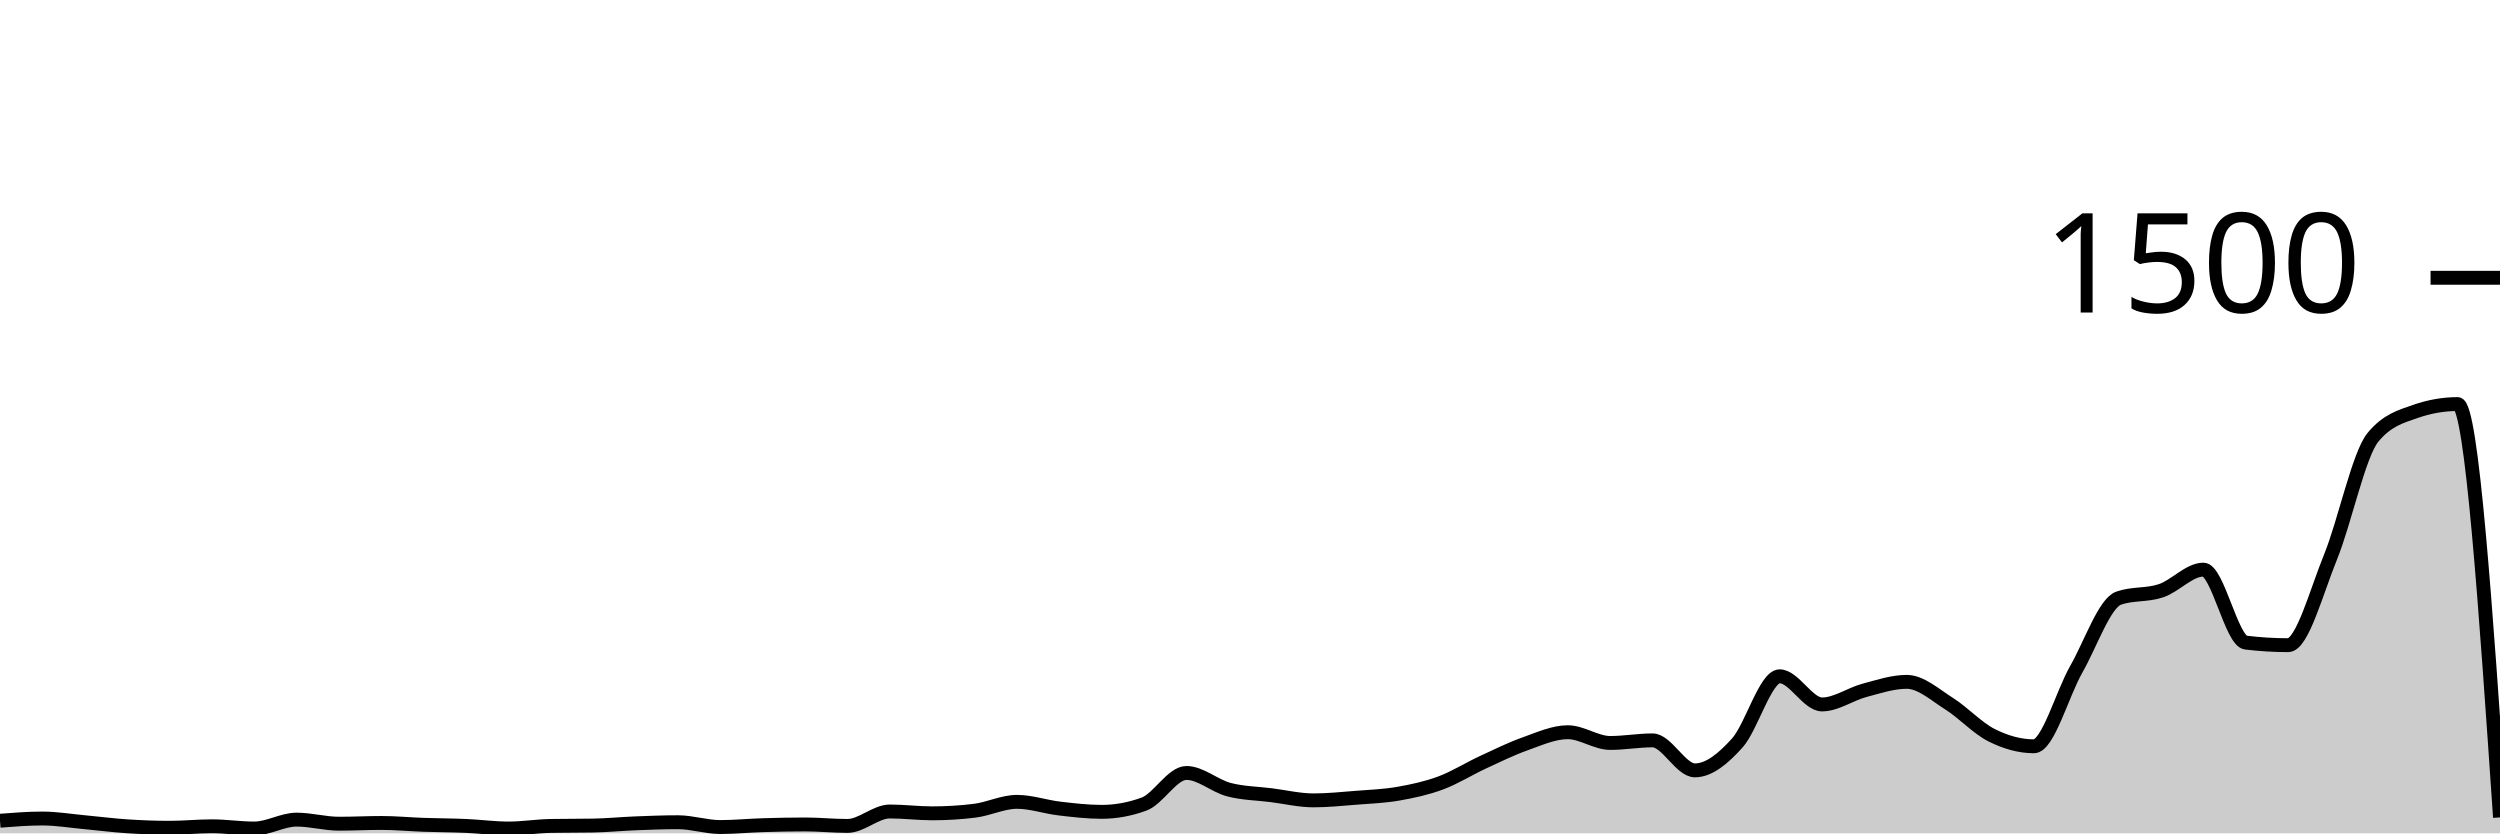
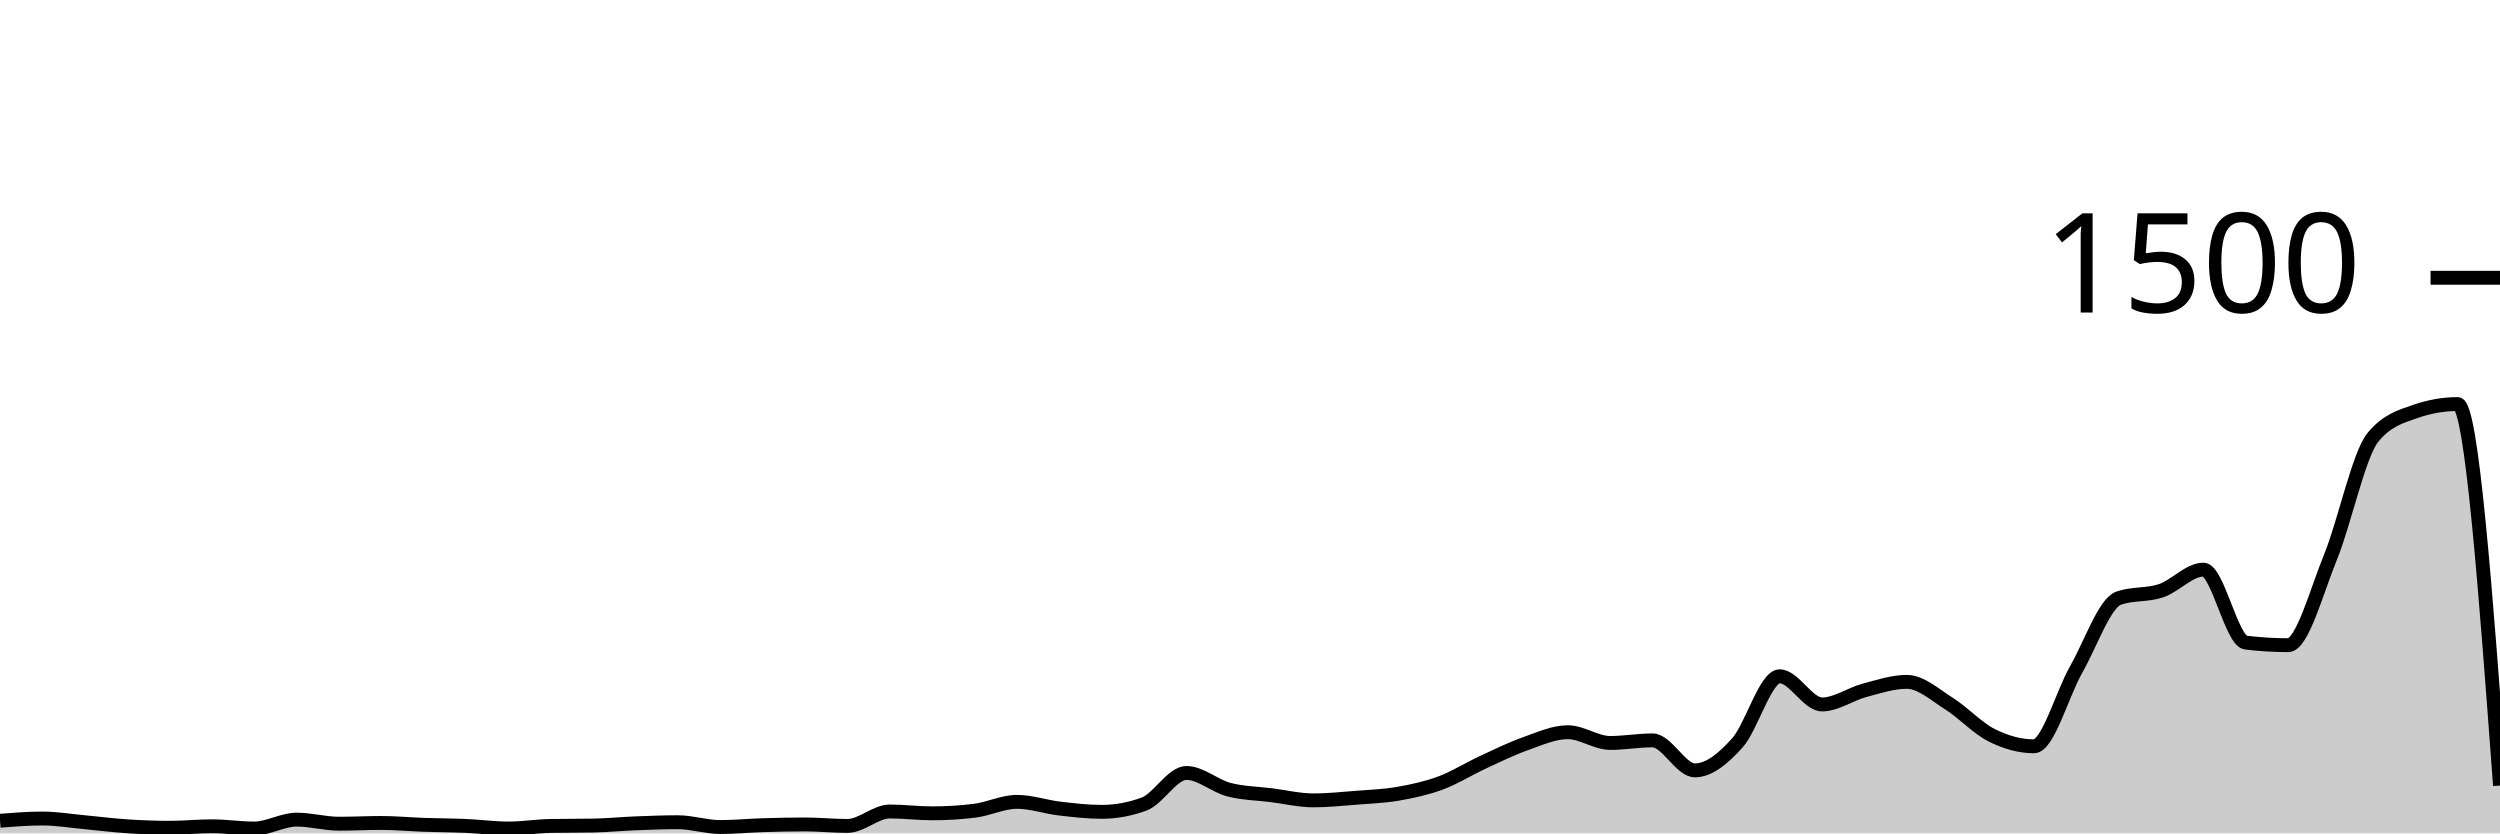
<svg xmlns="http://www.w3.org/2000/svg" viewBox="0 0 180 60">
  <g transform="translate(0,20)">
-     <path class="area" fill="rgba(0, 0, 0, 0.2)" d="M0,39.093C1.017,39.013,2.034,38.933,3.051,38.933C4.068,38.933,5.085,39.107,6.102,39.2C7.119,39.293,8.136,39.427,9.153,39.493C10.169,39.56,11.186,39.6,12.203,39.6C13.22,39.6,14.237,39.493,15.254,39.493C16.271,39.493,17.288,39.653,18.305,39.653C19.322,39.653,20.339,39.013,21.356,39.013C22.373,39.013,23.39,39.307,24.407,39.307C25.424,39.307,26.441,39.253,27.458,39.253C28.475,39.253,29.492,39.351,30.508,39.387C31.525,39.422,32.542,39.422,33.559,39.467C34.576,39.511,35.593,39.653,36.61,39.653C37.627,39.653,38.644,39.484,39.661,39.467C40.678,39.449,41.695,39.458,42.712,39.44C43.729,39.422,44.746,39.32,45.763,39.28C46.78,39.24,47.797,39.2,48.814,39.2C49.831,39.2,50.847,39.547,51.864,39.547C52.881,39.547,53.898,39.444,54.915,39.413C55.932,39.382,56.949,39.36,57.966,39.36C58.983,39.36,60,39.467,61.017,39.467C62.034,39.467,63.051,38.427,64.068,38.427C65.085,38.427,66.102,38.56,67.119,38.56C68.136,38.56,69.153,38.498,70.169,38.373C71.186,38.249,72.203,37.733,73.22,37.733C74.237,37.733,75.254,38.093,76.271,38.213C77.288,38.333,78.305,38.453,79.322,38.453C80.339,38.453,81.356,38.267,82.373,37.893C83.39,37.52,84.407,35.653,85.424,35.653C86.441,35.653,87.458,36.587,88.475,36.853C89.492,37.12,90.508,37.124,91.525,37.253C92.542,37.382,93.559,37.627,94.576,37.627C95.593,37.627,96.61,37.52,97.627,37.44C98.644,37.36,99.661,37.324,100.678,37.147C101.695,36.969,102.712,36.751,103.729,36.373C104.746,35.996,105.763,35.351,106.78,34.88C107.797,34.409,108.814,33.907,109.831,33.547C110.847,33.187,111.864,32.72,112.881,32.72C113.898,32.72,114.915,33.493,115.932,33.493C116.949,33.493,117.966,33.307,118.983,33.307C120,33.307,121.017,35.467,122.034,35.467C123.051,35.467,124.068,34.622,125.085,33.493C126.102,32.364,127.119,28.693,128.136,28.693C129.153,28.693,130.169,30.72,131.186,30.72C132.203,30.72,133.22,29.978,134.237,29.707C135.254,29.436,136.271,29.093,137.288,29.093C138.305,29.093,139.322,30.027,140.339,30.667C141.356,31.307,142.373,32.422,143.39,32.933C144.407,33.444,145.424,33.733,146.441,33.733C147.458,33.733,148.475,29.964,149.492,28.187C150.508,26.409,151.525,23.422,152.542,23.067C153.559,22.711,154.576,22.876,155.593,22.533C156.61,22.191,157.627,21.013,158.644,21.013C159.661,21.013,160.678,26.142,161.695,26.267C162.712,26.391,163.729,26.453,164.746,26.453C165.763,26.453,166.78,22.6,167.797,20.107C168.814,17.613,169.831,12.738,170.847,11.493C171.864,10.249,172.881,9.982,173.898,9.627C174.915,9.271,175.932,9.093,176.949,9.093C177.966,9.093,178.983,23.973,180,38.853L180,40C178.983,40,177.966,40,176.949,40C175.932,40,174.915,40,173.898,40C172.881,40,171.864,40,170.847,40C169.831,40,168.814,40,167.797,40C166.78,40,165.763,40,164.746,40C163.729,40,162.712,40,161.695,40C160.678,40,159.661,40,158.644,40C157.627,40,156.61,40,155.593,40C154.576,40,153.559,40,152.542,40C151.525,40,150.508,40,149.492,40C148.475,40,147.458,40,146.441,40C145.424,40,144.407,40,143.39,40C142.373,40,141.356,40,140.339,40C139.322,40,138.305,40,137.288,40C136.271,40,135.254,40,134.237,40C133.22,40,132.203,40,131.186,40C130.169,40,129.153,40,128.136,40C127.119,40,126.102,40,125.085,40C124.068,40,123.051,40,122.034,40C121.017,40,120,40,118.983,40C117.966,40,116.949,40,115.932,40C114.915,40,113.898,40,112.881,40C111.864,40,110.847,40,109.831,40C108.814,40,107.797,40,106.78,40C105.763,40,104.746,40,103.729,40C102.712,40,101.695,40,100.678,40C99.661,40,98.644,40,97.627,40C96.61,40,95.593,40,94.576,40C93.559,40,92.542,40,91.525,40C90.508,40,89.492,40,88.475,40C87.458,40,86.441,40,85.424,40C84.407,40,83.39,40,82.373,40C81.356,40,80.339,40,79.322,40C78.305,40,77.288,40,76.271,40C75.254,40,74.237,40,73.22,40C72.203,40,71.186,40,70.169,40C69.153,40,68.136,40,67.119,40C66.102,40,65.085,40,64.068,40C63.051,40,62.034,40,61.017,40C60,40,58.983,40,57.966,40C56.949,40,55.932,40,54.915,40C53.898,40,52.881,40,51.864,40C50.847,40,49.831,40,48.814,40C47.797,40,46.78,40,45.763,40C44.746,40,43.729,40,42.712,40C41.695,40,40.678,40,39.661,40C38.644,40,37.627,40,36.61,40C35.593,40,34.576,40,33.559,40C32.542,40,31.525,40,30.508,40C29.492,40,28.475,40,27.458,40C26.441,40,25.424,40,24.407,40C23.39,40,22.373,40,21.356,40C20.339,40,19.322,40,18.305,40C17.288,40,16.271,40,15.254,40C14.237,40,13.22,40,12.203,40C11.186,40,10.169,40,9.153,40C8.136,40,7.119,40,6.102,40C5.085,40,4.068,40,3.051,40C2.034,40,1.017,40,0,40Z" />
-     <path class="line" stroke="black" fill="none" d="M0,39.093C1.017,39.013,2.034,38.933,3.051,38.933C4.068,38.933,5.085,39.107,6.102,39.2C7.119,39.293,8.136,39.427,9.153,39.493C10.169,39.56,11.186,39.6,12.203,39.6C13.22,39.6,14.237,39.493,15.254,39.493C16.271,39.493,17.288,39.653,18.305,39.653C19.322,39.653,20.339,39.013,21.356,39.013C22.373,39.013,23.39,39.307,24.407,39.307C25.424,39.307,26.441,39.253,27.458,39.253C28.475,39.253,29.492,39.351,30.508,39.387C31.525,39.422,32.542,39.422,33.559,39.467C34.576,39.511,35.593,39.653,36.61,39.653C37.627,39.653,38.644,39.484,39.661,39.467C40.678,39.449,41.695,39.458,42.712,39.44C43.729,39.422,44.746,39.32,45.763,39.28C46.78,39.24,47.797,39.2,48.814,39.2C49.831,39.2,50.847,39.547,51.864,39.547C52.881,39.547,53.898,39.444,54.915,39.413C55.932,39.382,56.949,39.36,57.966,39.36C58.983,39.36,60,39.467,61.017,39.467C62.034,39.467,63.051,38.427,64.068,38.427C65.085,38.427,66.102,38.56,67.119,38.56C68.136,38.56,69.153,38.498,70.169,38.373C71.186,38.249,72.203,37.733,73.22,37.733C74.237,37.733,75.254,38.093,76.271,38.213C77.288,38.333,78.305,38.453,79.322,38.453C80.339,38.453,81.356,38.267,82.373,37.893C83.39,37.52,84.407,35.653,85.424,35.653C86.441,35.653,87.458,36.587,88.475,36.853C89.492,37.12,90.508,37.124,91.525,37.253C92.542,37.382,93.559,37.627,94.576,37.627C95.593,37.627,96.61,37.52,97.627,37.44C98.644,37.36,99.661,37.324,100.678,37.147C101.695,36.969,102.712,36.751,103.729,36.373C104.746,35.996,105.763,35.351,106.78,34.88C107.797,34.409,108.814,33.907,109.831,33.547C110.847,33.187,111.864,32.72,112.881,32.72C113.898,32.72,114.915,33.493,115.932,33.493C116.949,33.493,117.966,33.307,118.983,33.307C120,33.307,121.017,35.467,122.034,35.467C123.051,35.467,124.068,34.622,125.085,33.493C126.102,32.364,127.119,28.693,128.136,28.693C129.153,28.693,130.169,30.72,131.186,30.72C132.203,30.72,133.22,29.978,134.237,29.707C135.254,29.436,136.271,29.093,137.288,29.093C138.305,29.093,139.322,30.027,140.339,30.667C141.356,31.307,142.373,32.422,143.39,32.933C144.407,33.444,145.424,33.733,146.441,33.733C147.458,33.733,148.475,29.964,149.492,28.187C150.508,26.409,151.525,23.422,152.542,23.067C153.559,22.711,154.576,22.876,155.593,22.533C156.61,22.191,157.627,21.013,158.644,21.013C159.661,21.013,160.678,26.142,161.695,26.267C162.712,26.391,163.729,26.453,164.746,26.453C165.763,26.453,166.78,22.6,167.797,20.107C168.814,17.613,169.831,12.738,170.847,11.493C171.864,10.249,172.881,9.982,173.898,9.627C174.915,9.271,175.932,9.093,176.949,9.093C177.966,9.093,178.983,23.973,180,38.853" />
+     <path class="area" fill="rgba(0, 0, 0, 0.2)" d="M0,39.093C1.017,39.013,2.034,38.933,3.051,38.933C4.068,38.933,5.085,39.107,6.102,39.2C7.119,39.293,8.136,39.427,9.153,39.493C10.169,39.56,11.186,39.6,12.203,39.6C13.22,39.6,14.237,39.493,15.254,39.493C16.271,39.493,17.288,39.653,18.305,39.653C19.322,39.653,20.339,39.013,21.356,39.013C22.373,39.013,23.39,39.307,24.407,39.307C25.424,39.307,26.441,39.253,27.458,39.253C28.475,39.253,29.492,39.351,30.508,39.387C31.525,39.422,32.542,39.422,33.559,39.467C34.576,39.511,35.593,39.653,36.61,39.653C37.627,39.653,38.644,39.484,39.661,39.467C40.678,39.449,41.695,39.458,42.712,39.44C43.729,39.422,44.746,39.32,45.763,39.28C46.78,39.24,47.797,39.2,48.814,39.2C49.831,39.2,50.847,39.547,51.864,39.547C52.881,39.547,53.898,39.444,54.915,39.413C55.932,39.382,56.949,39.36,57.966,39.36C58.983,39.36,60,39.467,61.017,39.467C62.034,39.467,63.051,38.427,64.068,38.427C65.085,38.427,66.102,38.56,67.119,38.56C68.136,38.56,69.153,38.498,70.169,38.373C71.186,38.249,72.203,37.733,73.22,37.733C74.237,37.733,75.254,38.093,76.271,38.213C77.288,38.333,78.305,38.453,79.322,38.453C80.339,38.453,81.356,38.267,82.373,37.893C83.39,37.52,84.407,35.653,85.424,35.653C86.441,35.653,87.458,36.587,88.475,36.853C89.492,37.12,90.508,37.124,91.525,37.253C92.542,37.382,93.559,37.627,94.576,37.627C95.593,37.627,96.61,37.52,97.627,37.44C98.644,37.36,99.661,37.324,100.678,37.147C101.695,36.969,102.712,36.751,103.729,36.373C104.746,35.996,105.763,35.351,106.78,34.88C107.797,34.409,108.814,33.907,109.831,33.547C110.847,33.187,111.864,32.72,112.881,32.72C113.898,32.72,114.915,33.493,115.932,33.493C116.949,33.493,117.966,33.307,118.983,33.307C120,33.307,121.017,35.467,122.034,35.467C123.051,35.467,124.068,34.622,125.085,33.493C126.102,32.364,127.119,28.693,128.136,28.693C129.153,28.693,130.169,30.72,131.186,30.72C132.203,30.72,133.22,29.978,134.237,29.707C135.254,29.436,136.271,29.093,137.288,29.093C138.305,29.093,139.322,30.027,140.339,30.667C141.356,31.307,142.373,32.422,143.39,32.933C144.407,33.444,145.424,33.733,146.441,33.733C147.458,33.733,148.475,29.964,149.492,28.187C150.508,26.409,151.525,23.422,152.542,23.067C153.559,22.711,154.576,22.876,155.593,22.533C156.61,22.191,157.627,21.013,158.644,21.013C159.661,21.013,160.678,26.142,161.695,26.267C162.712,26.391,163.729,26.453,164.746,26.453C165.763,26.453,166.78,22.6,167.797,20.107C168.814,17.613,169.831,12.738,170.847,11.493C171.864,10.249,172.881,9.982,173.898,9.627C174.915,9.271,175.932,9.093,176.949,9.093C177.966,9.093,178.983,22.827,180,36.56L180,40C178.983,40,177.966,40,176.949,40C175.932,40,174.915,40,173.898,40C172.881,40,171.864,40,170.847,40C169.831,40,168.814,40,167.797,40C166.78,40,165.763,40,164.746,40C163.729,40,162.712,40,161.695,40C160.678,40,159.661,40,158.644,40C157.627,40,156.61,40,155.593,40C154.576,40,153.559,40,152.542,40C151.525,40,150.508,40,149.492,40C148.475,40,147.458,40,146.441,40C145.424,40,144.407,40,143.39,40C142.373,40,141.356,40,140.339,40C139.322,40,138.305,40,137.288,40C136.271,40,135.254,40,134.237,40C133.22,40,132.203,40,131.186,40C130.169,40,129.153,40,128.136,40C127.119,40,126.102,40,125.085,40C124.068,40,123.051,40,122.034,40C121.017,40,120,40,118.983,40C117.966,40,116.949,40,115.932,40C114.915,40,113.898,40,112.881,40C111.864,40,110.847,40,109.831,40C108.814,40,107.797,40,106.78,40C105.763,40,104.746,40,103.729,40C102.712,40,101.695,40,100.678,40C99.661,40,98.644,40,97.627,40C96.61,40,95.593,40,94.576,40C93.559,40,92.542,40,91.525,40C90.508,40,89.492,40,88.475,40C87.458,40,86.441,40,85.424,40C84.407,40,83.39,40,82.373,40C81.356,40,80.339,40,79.322,40C78.305,40,77.288,40,76.271,40C75.254,40,74.237,40,73.22,40C72.203,40,71.186,40,70.169,40C69.153,40,68.136,40,67.119,40C66.102,40,65.085,40,64.068,40C63.051,40,62.034,40,61.017,40C60,40,58.983,40,57.966,40C56.949,40,55.932,40,54.915,40C53.898,40,52.881,40,51.864,40C50.847,40,49.831,40,48.814,40C47.797,40,46.78,40,45.763,40C44.746,40,43.729,40,42.712,40C41.695,40,40.678,40,39.661,40C38.644,40,37.627,40,36.61,40C35.593,40,34.576,40,33.559,40C32.542,40,31.525,40,30.508,40C29.492,40,28.475,40,27.458,40C26.441,40,25.424,40,24.407,40C23.39,40,22.373,40,21.356,40C20.339,40,19.322,40,18.305,40C17.288,40,16.271,40,15.254,40C14.237,40,13.22,40,12.203,40C11.186,40,10.169,40,9.153,40C8.136,40,7.119,40,6.102,40C5.085,40,4.068,40,3.051,40C2.034,40,1.017,40,0,40Z" />
+     <path class="line" stroke="black" fill="none" d="M0,39.093C1.017,39.013,2.034,38.933,3.051,38.933C4.068,38.933,5.085,39.107,6.102,39.2C7.119,39.293,8.136,39.427,9.153,39.493C10.169,39.56,11.186,39.6,12.203,39.6C13.22,39.6,14.237,39.493,15.254,39.493C16.271,39.493,17.288,39.653,18.305,39.653C19.322,39.653,20.339,39.013,21.356,39.013C22.373,39.013,23.39,39.307,24.407,39.307C25.424,39.307,26.441,39.253,27.458,39.253C28.475,39.253,29.492,39.351,30.508,39.387C31.525,39.422,32.542,39.422,33.559,39.467C34.576,39.511,35.593,39.653,36.61,39.653C37.627,39.653,38.644,39.484,39.661,39.467C40.678,39.449,41.695,39.458,42.712,39.44C43.729,39.422,44.746,39.32,45.763,39.28C46.78,39.24,47.797,39.2,48.814,39.2C49.831,39.2,50.847,39.547,51.864,39.547C52.881,39.547,53.898,39.444,54.915,39.413C55.932,39.382,56.949,39.36,57.966,39.36C58.983,39.36,60,39.467,61.017,39.467C62.034,39.467,63.051,38.427,64.068,38.427C65.085,38.427,66.102,38.56,67.119,38.56C68.136,38.56,69.153,38.498,70.169,38.373C71.186,38.249,72.203,37.733,73.22,37.733C74.237,37.733,75.254,38.093,76.271,38.213C77.288,38.333,78.305,38.453,79.322,38.453C80.339,38.453,81.356,38.267,82.373,37.893C83.39,37.52,84.407,35.653,85.424,35.653C86.441,35.653,87.458,36.587,88.475,36.853C89.492,37.12,90.508,37.124,91.525,37.253C92.542,37.382,93.559,37.627,94.576,37.627C95.593,37.627,96.61,37.52,97.627,37.44C98.644,37.36,99.661,37.324,100.678,37.147C101.695,36.969,102.712,36.751,103.729,36.373C104.746,35.996,105.763,35.351,106.78,34.88C107.797,34.409,108.814,33.907,109.831,33.547C110.847,33.187,111.864,32.72,112.881,32.72C113.898,32.72,114.915,33.493,115.932,33.493C116.949,33.493,117.966,33.307,118.983,33.307C120,33.307,121.017,35.467,122.034,35.467C123.051,35.467,124.068,34.622,125.085,33.493C126.102,32.364,127.119,28.693,128.136,28.693C129.153,28.693,130.169,30.72,131.186,30.72C132.203,30.72,133.22,29.978,134.237,29.707C135.254,29.436,136.271,29.093,137.288,29.093C138.305,29.093,139.322,30.027,140.339,30.667C141.356,31.307,142.373,32.422,143.39,32.933C144.407,33.444,145.424,33.733,146.441,33.733C147.458,33.733,148.475,29.964,149.492,28.187C150.508,26.409,151.525,23.422,152.542,23.067C153.559,22.711,154.576,22.876,155.593,22.533C156.61,22.191,157.627,21.013,158.644,21.013C159.661,21.013,160.678,26.142,161.695,26.267C162.712,26.391,163.729,26.453,164.746,26.453C165.763,26.453,166.78,22.6,167.797,20.107C168.814,17.613,169.831,12.738,170.847,11.493C171.864,10.249,172.881,9.982,173.898,9.627C174.915,9.271,175.932,9.093,176.949,9.093C177.966,9.093,178.983,22.827,180,36.56" />
    <path class="axis-ceiling" stroke-width="1" stroke="black" fill="none" d="M175,0L180,0" />
    <text class="axis-ceiling-label" font-family="sans-serif" text-anchor="end" font-size="10px" x="170" y="2.5">1500</text>
  </g>
</svg>
